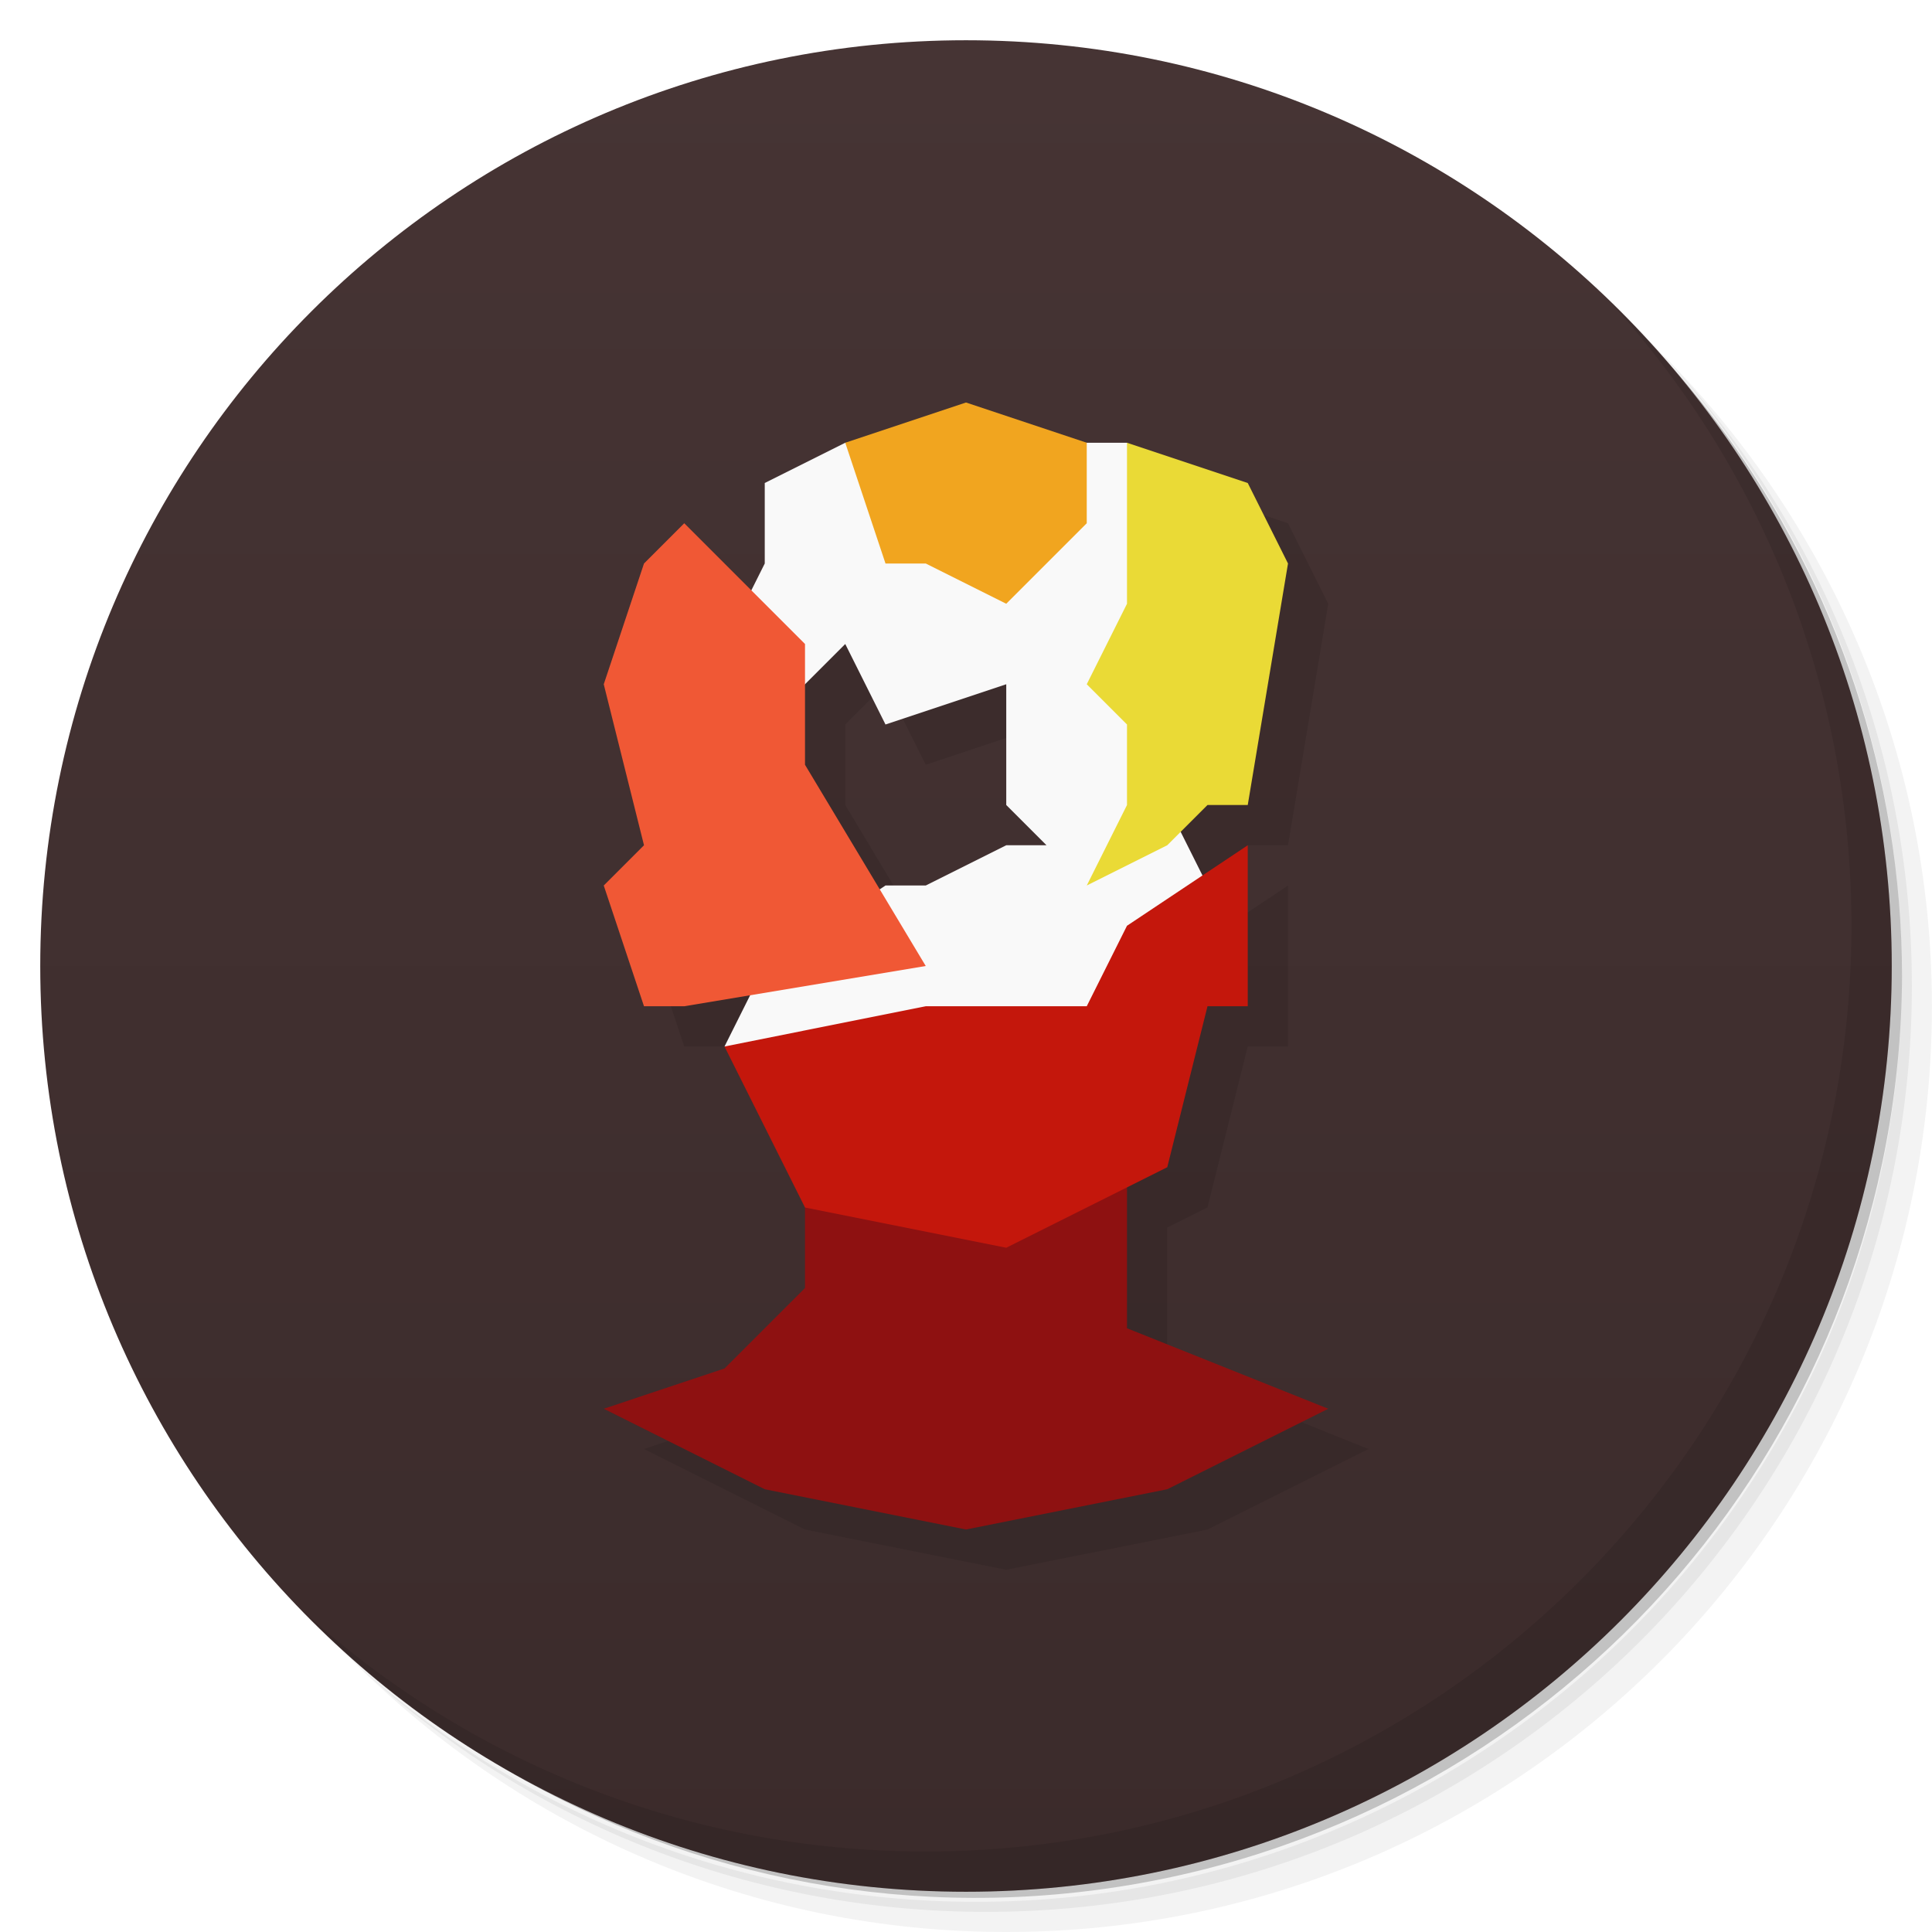
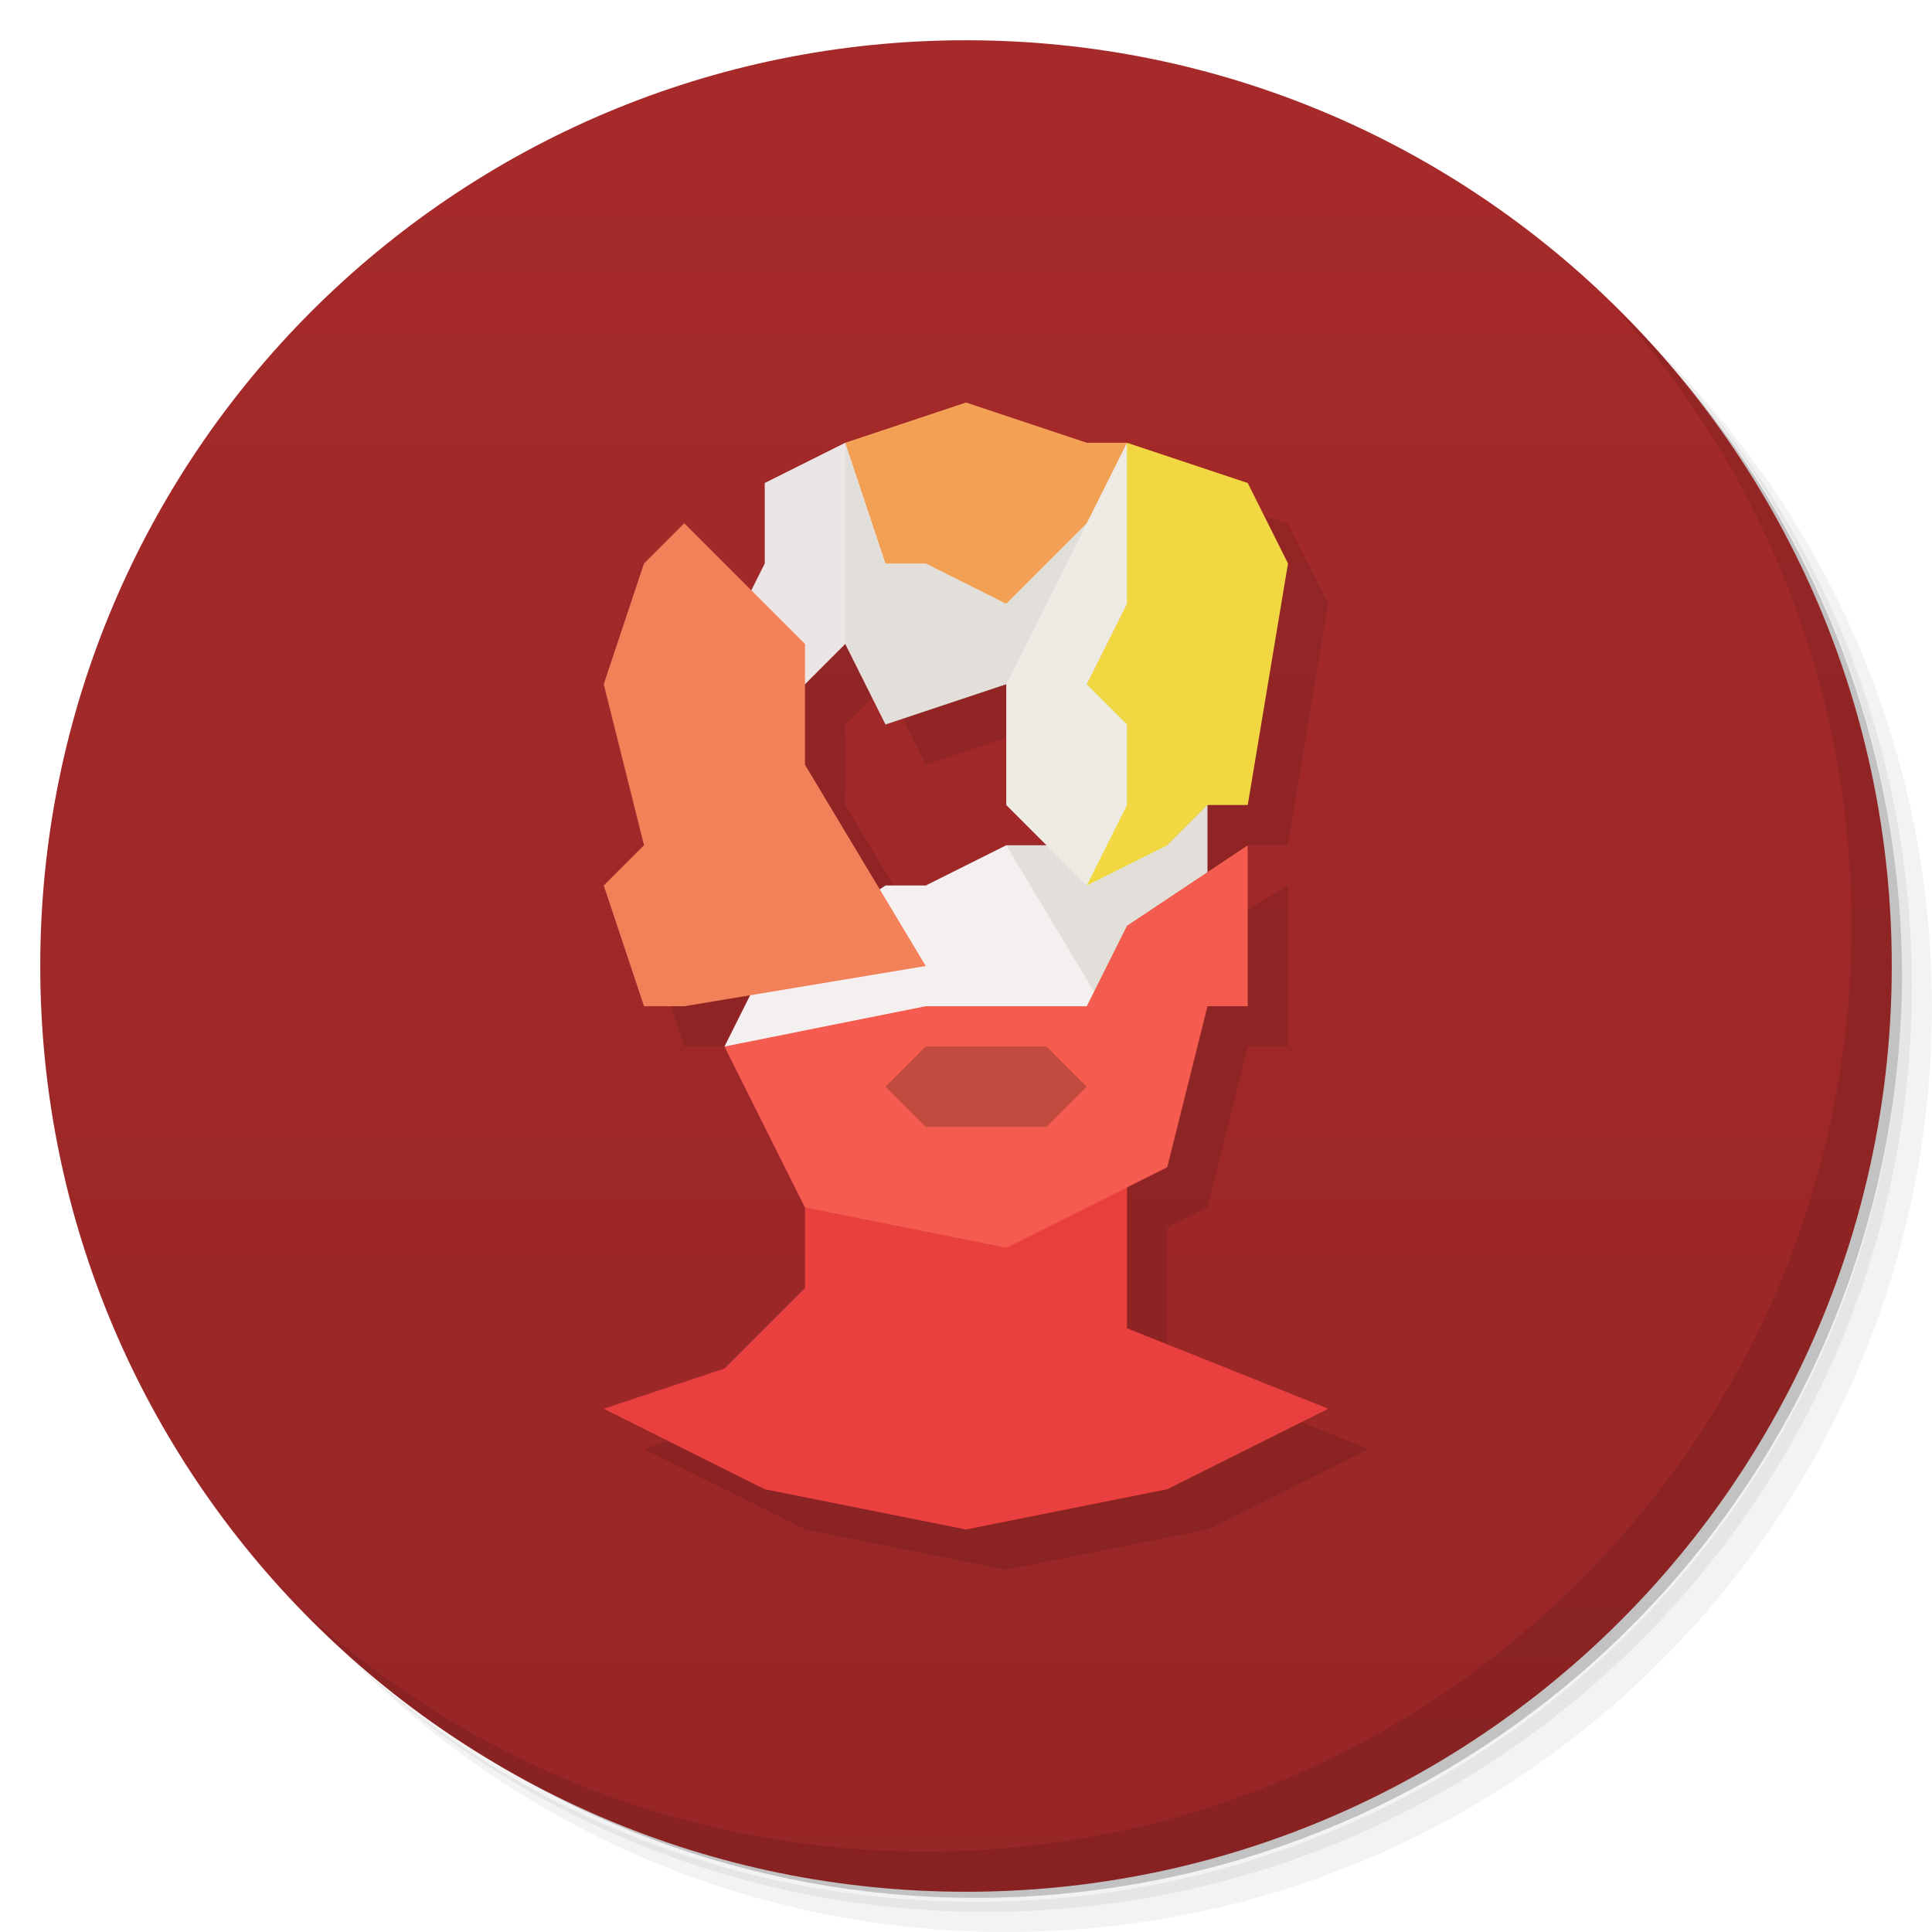
<svg xmlns="http://www.w3.org/2000/svg" version="1.1" viewBox="0 0 48 48">
  <defs>
    <linearGradient id="bg" x2="0" y1="1" y2="47" gradientUnits="userSpaceOnUse">
-       <stop style="stop-color:#463434" offset="0" />
-       <stop style="stop-color:#3b2b2b" offset="1" />
+       <stop style="stop-color:#a72a2a" offset="0" />
+       <stop style="stop-color:#972626" offset="1" />
    </linearGradient>
  </defs>
  <path d="m36.31 5c5.859 4.062 9.688 10.831 9.688 18.5 0 12.426-10.07 22.5-22.5 22.5-7.669 0-14.438-3.828-18.5-9.688 1.037 1.822 2.306 3.499 3.781 4.969 4.085 3.712 9.514 5.969 15.469 5.969 12.703 0 23-10.298 23-23 0-5.954-2.256-11.384-5.969-15.469-1.469-1.475-3.147-2.744-4.969-3.781zm4.969 3.781c3.854 4.113 6.219 9.637 6.219 15.719 0 12.703-10.297 23-23 23-6.081 0-11.606-2.364-15.719-6.219 4.16 4.144 9.883 6.719 16.219 6.719 12.703 0 23-10.298 23-23 0-6.335-2.575-12.06-6.719-16.219z" style="opacity:.05" />
  <path d="m41.28 8.781c3.712 4.085 5.969 9.514 5.969 15.469 0 12.703-10.297 23-23 23-5.954 0-11.384-2.256-15.469-5.969 4.113 3.854 9.637 6.219 15.719 6.219 12.703 0 23-10.298 23-23 0-6.081-2.364-11.606-6.219-15.719z" style="opacity:.1" />
  <path d="m31.25 2.375c8.615 3.154 14.75 11.417 14.75 21.13 0 12.426-10.07 22.5-22.5 22.5-9.708 0-17.971-6.135-21.12-14.75a23 23 0 0 0 44.875-7 23 23 0 0 0-16-21.875z" style="opacity:.2" />
  <circle cx="24" cy="24" r="23" style="fill:url(#bg)" />
-   <path d="m25 11-3 1-2 1v2l-0.334 0.666-1.666-1.666-1 1-1 3 1 4-1 1 1 3h1l1.637-0.273-0.637 1.273 2 4v2l-2 2-3 1 4 2 5 1 5-1 4-2-5-2v-3.5l1-0.5 1-4h1v-4l-1.125 0.75-0.541-1.084 0.666-0.666h1l1-6-1-2-3-1h-1l-3-1zm-3 6 1 2 3-1v3l1 1h-1l-2 1h-1l-0.143 0.096-1.857-3.096v-2l1-1z" style="opacity:.1" />
+   <path d="m22 12-6 11 1 3h1l1 1 2 4-2 4-3 1 4 2 5 1 5-1 4-2-5-2v-3.5l1-0.5 1-4h1v-4l-1 0.6v-1.6h1l1-6-1-2-3-1zm0 5 1 2 3-1v3l-3.143 2.096-1.857-3.096v-2l1-1z" style="opacity:.1" />
  <path d="m40.03 7.531c3.712 4.084 5.969 9.514 5.969 15.469 0 12.703-10.297 23-23 23-5.954 0-11.384-2.256-15.469-5.969 4.178 4.291 10.01 6.969 16.469 6.969 12.703 0 23-10.298 23-23 0-6.462-2.677-12.291-6.969-16.469z" style="opacity:.1" />
-   <path d="m24 38 5-1 4-2-5-2v-5h-8v4l-2 2-3 1 4 2z" style="fill:#8e1111" />
-   <path d="m21 11-2 1v2l-1 2 1 2 2-2 1 2 3-1v3l1 1h-1l-2 1h-1l-3 2-1 2 10-2e-5 2-4-1-2v-8l-1-1h-1z" style="fill:#f9f9f9" />
-   <path d="m25 31 4-2 1-4h1v-4l-3 2-1 2h-4l-5 1 2 4z" style="fill:#c4170c" />
-   <path d="m23 24-3-5v-3l-3-3-1 1-1 3 1 4-1 1 1 3h1z" style="fill:#f05835" />
-   <path d="m22 14-1-3 3-1 3 1v2l-2 2-2-1z" style="fill:#f1a51f" />
-   <path d="m28 11 3 1 1 2-1 6h-1l-1 1-2 1 1-2v-2l-1-1 1-2z" style="fill:#eada36" />
+   <path d="m24 38 5-1 4-2-5-2v-5h-8v4l-2 2-3 1 4 2z" style="fill:#e93f3f" />
+   <path d="m25 21-2 1h-1l-3 2-1 2h10v-4z" style="fill:#f4f0f0" />
+   <path d="m25 21 3 5 2-3v-4l-2.5 2z" style="fill:#e2deda" />
+   <path d="m25 17v3l2 2 3-2-2-9-3 2z" style="fill:#edebe3" />
+   <path d="m25 31 4-2 1-4h1v-4l-3 2-1 2h-4l-5 1 2 4z" style="fill:#f35c4e" />
+   <path d="m21 11-2 1v2l-1 2 1 2 2-2 1-2z" style="fill:#ebe5e5" />
+   <path d="m21 11v5l1 2 3-1 2-4 2e-5 -2z" style="fill:#e2deda" />
+   <path d="m23 24-3-5v-3l-3-3-1 1-1 3 1 4-1 1 1 3h1z" style="fill:#f2815a" />
+   <path d="m22 14-1-3 3-1 3 1h1l-1 2-2 2-2-1z" style="fill:#f2a154" />
+   <path d="m28 11 3 1 1 2-1 6h-1l-1 1-2 1 1-2v-2l-1-1 1-2z" style="fill:#f1d741" />
+   <path d="m23 26h3l1 1-1 1h-3l-1-1z" style="opacity:.2" />
</svg>
